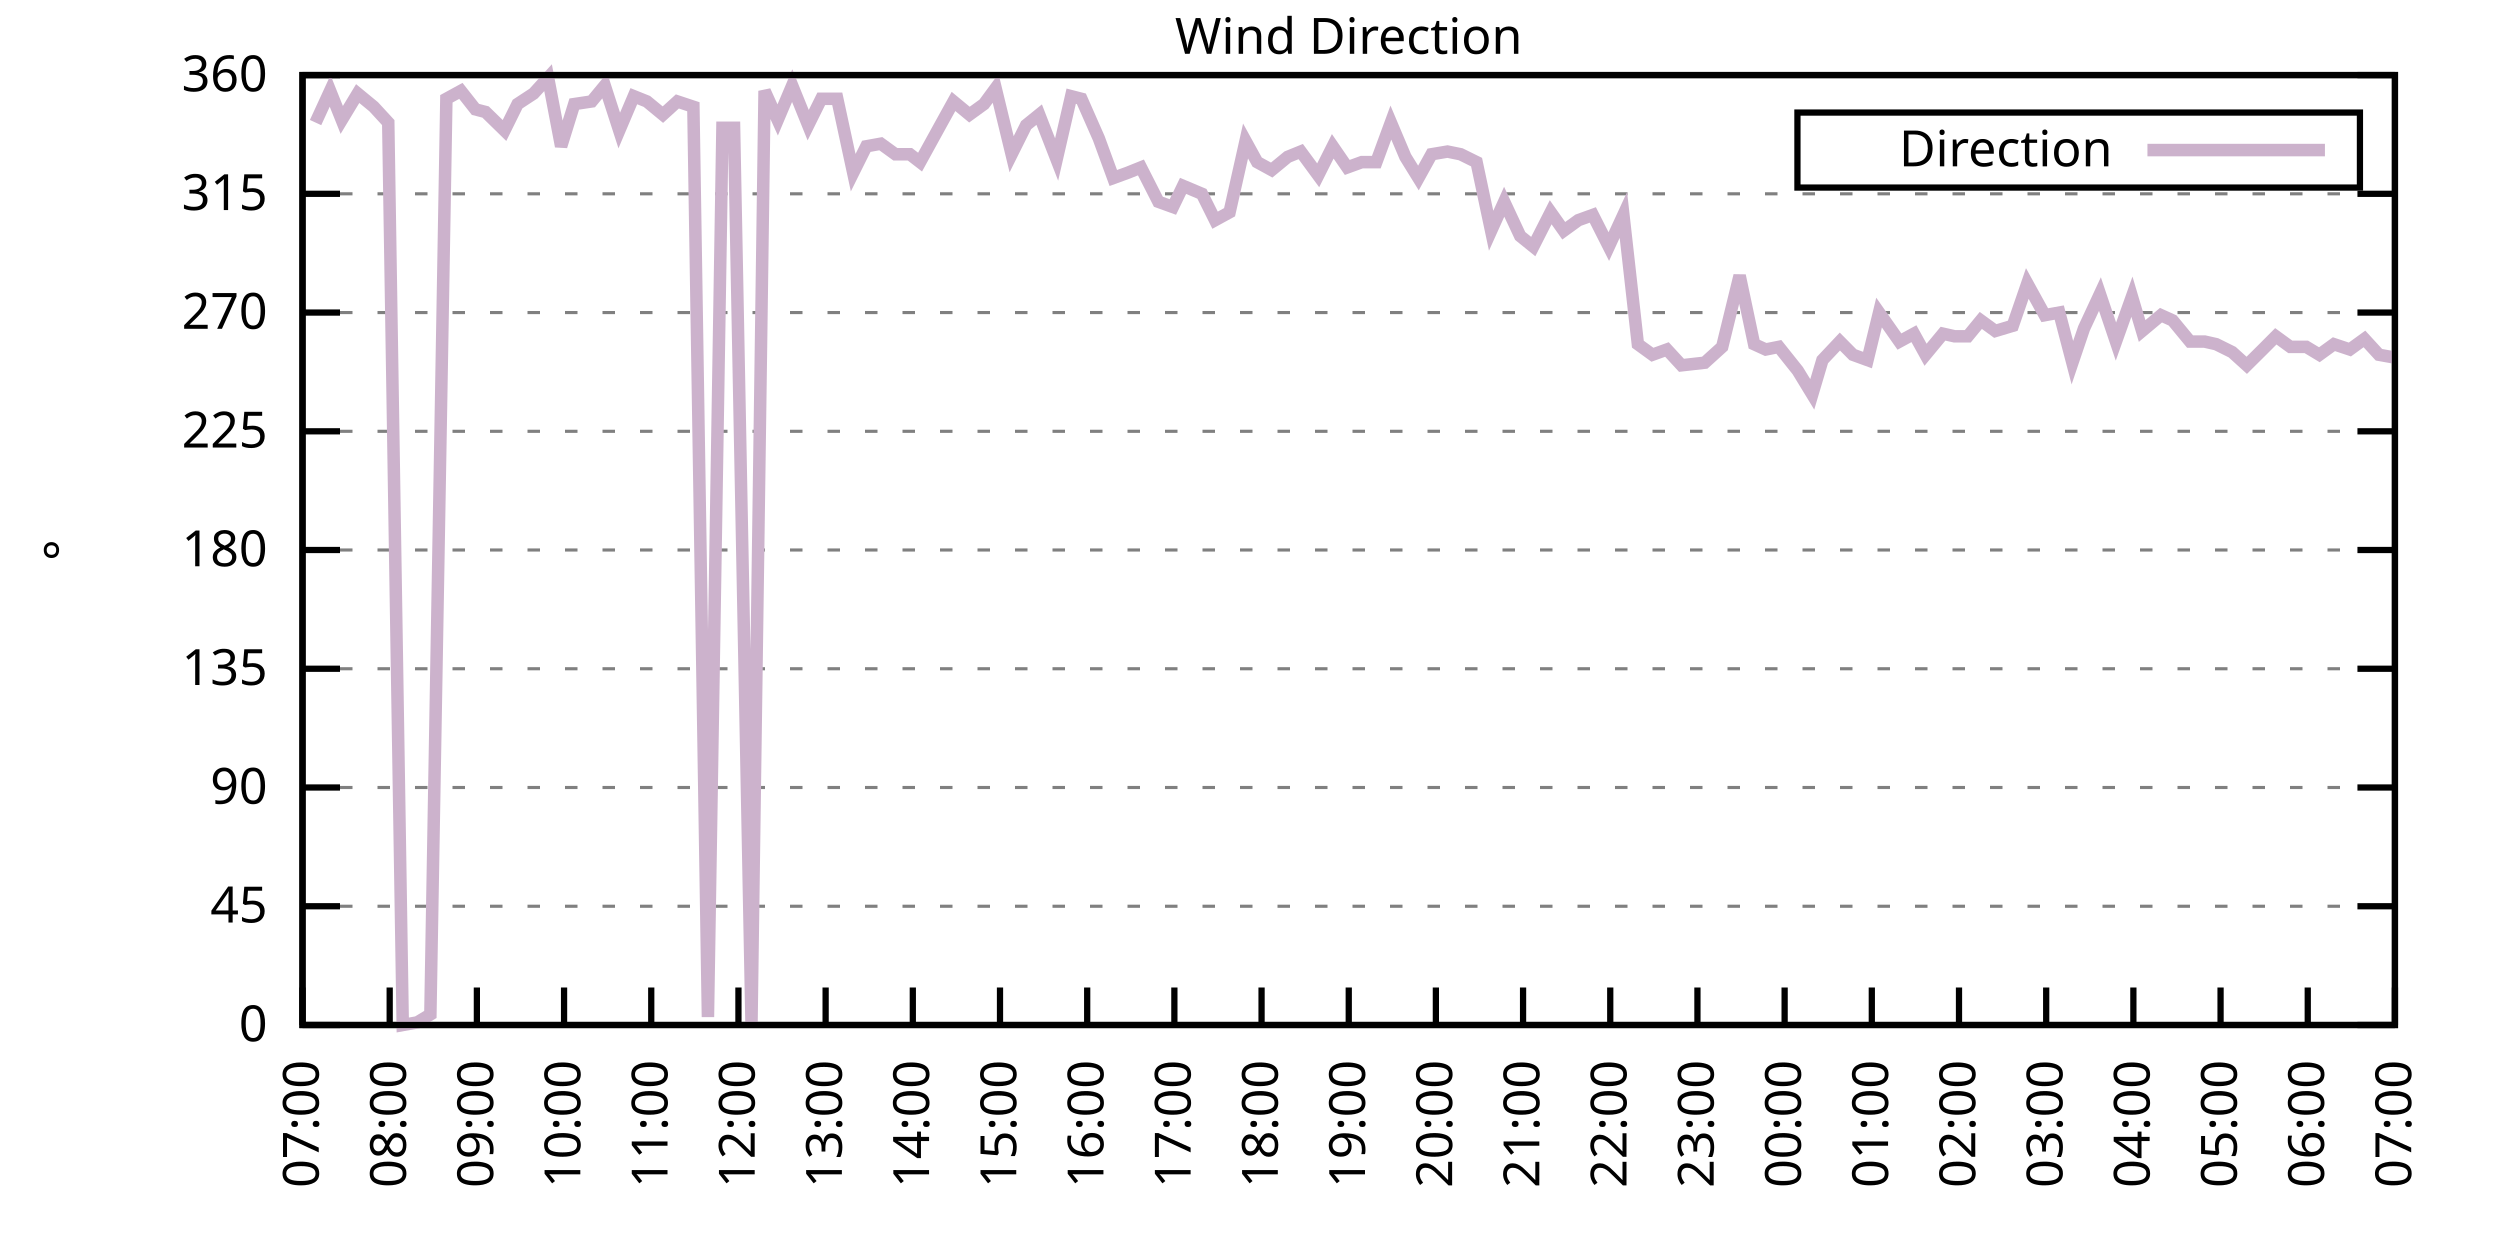
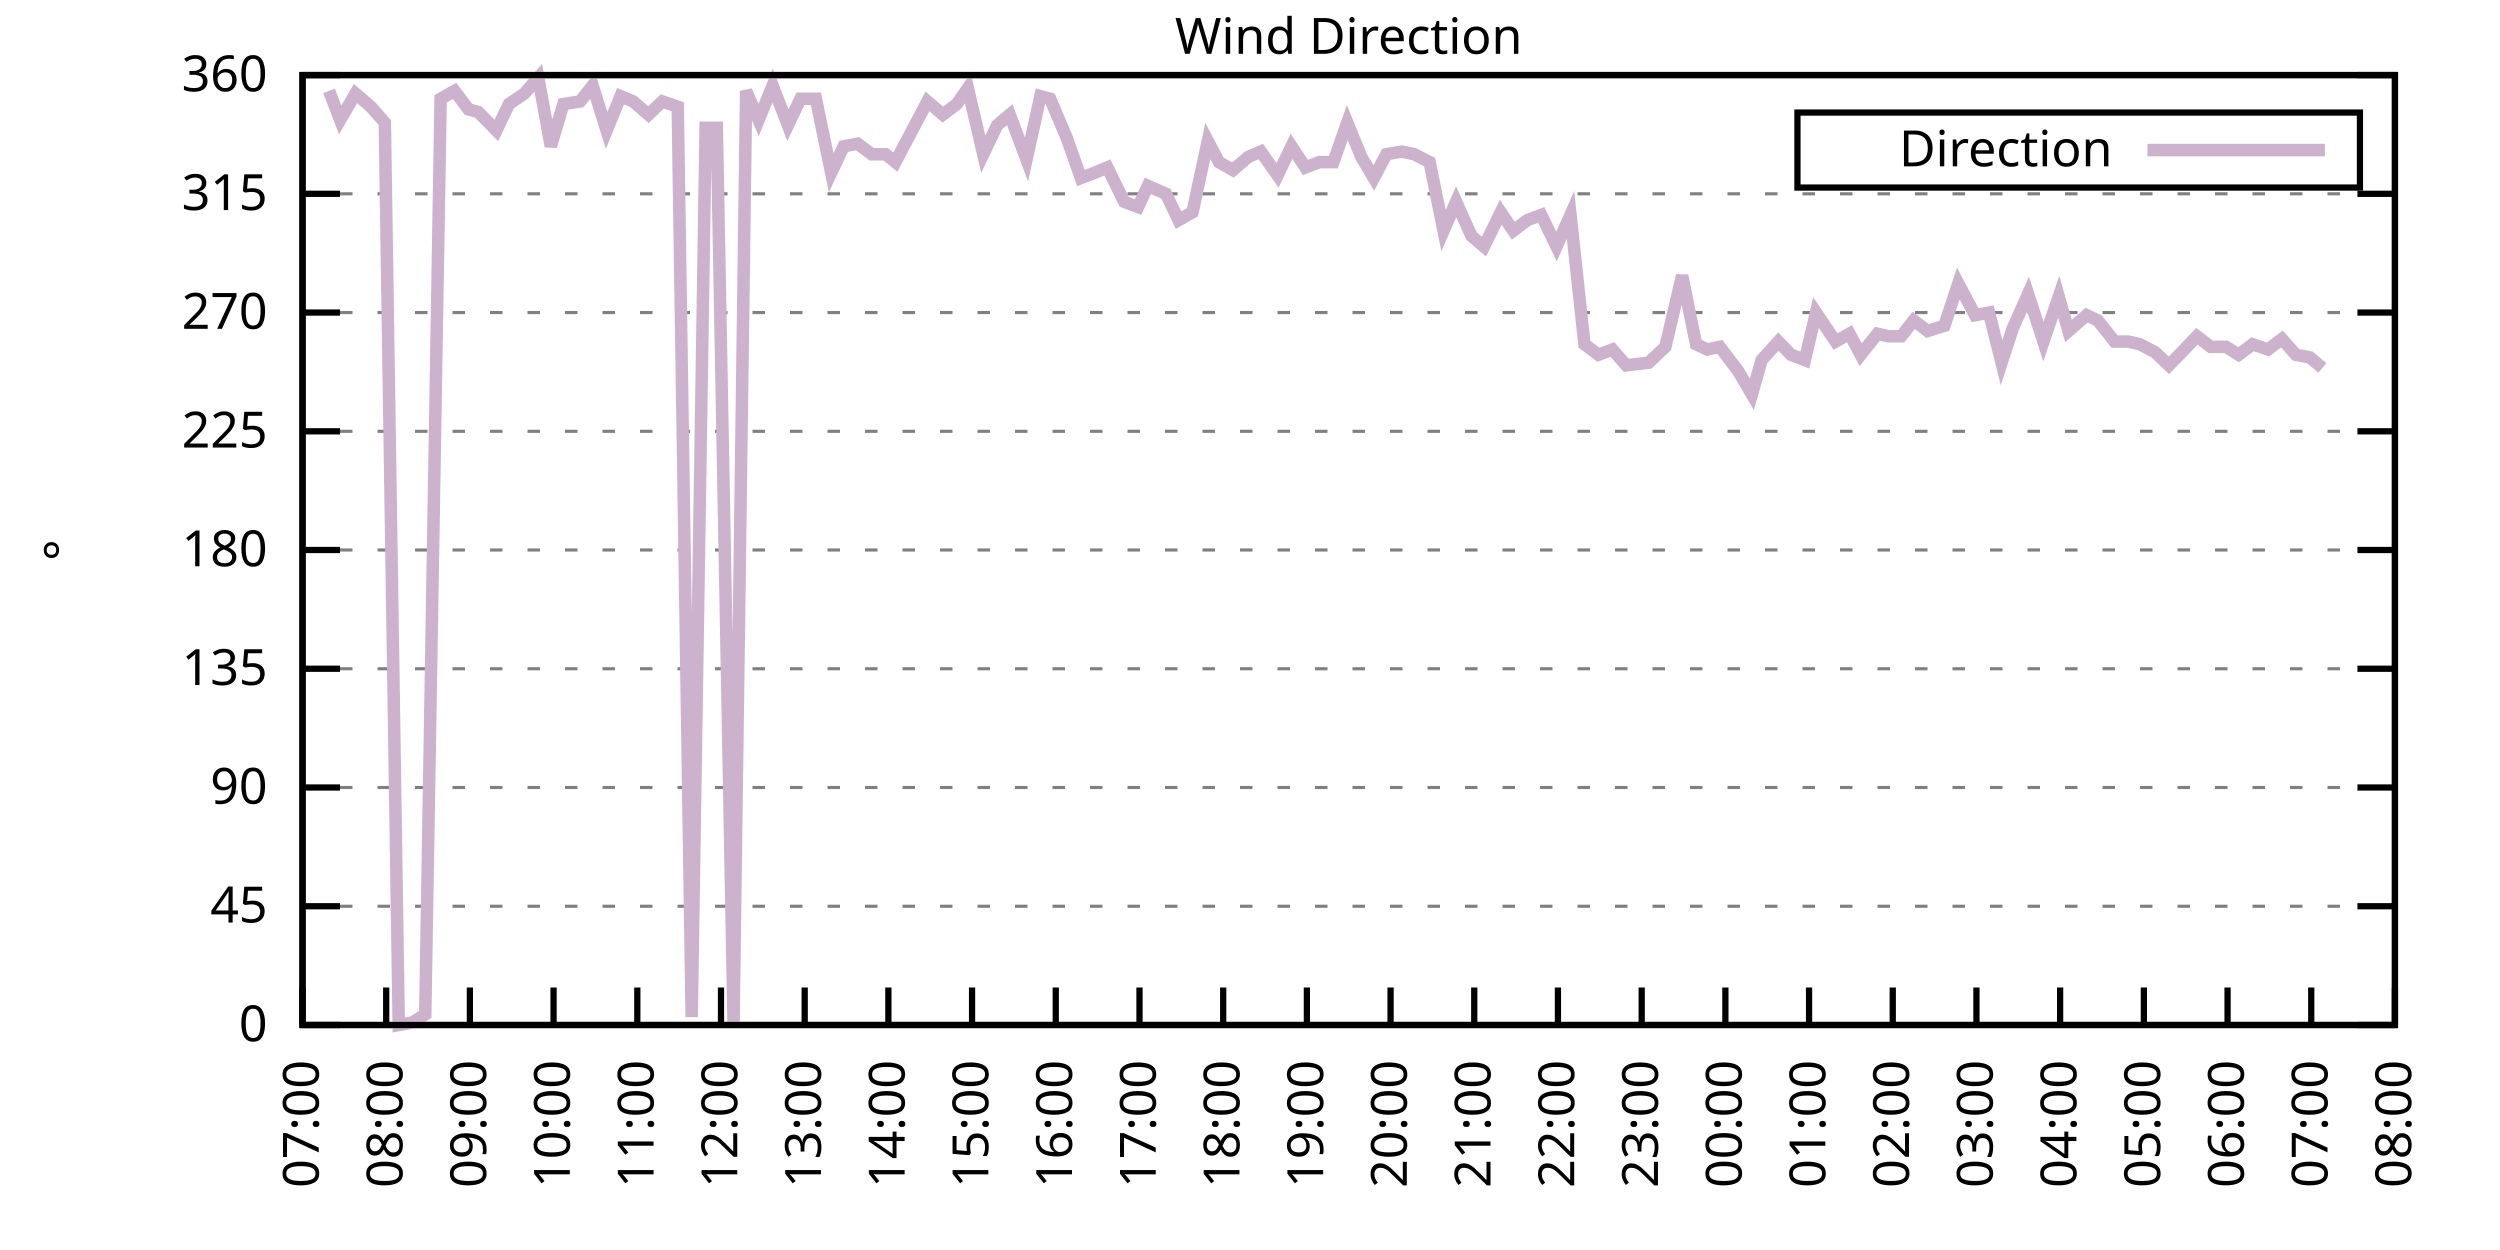
<svg xmlns="http://www.w3.org/2000/svg" xmlns:xlink="http://www.w3.org/1999/xlink" width="400" height="200" viewBox="0 0 400 200">
  <g id="gnuplot_canvas">
    <rect x="0" y="0" width="400" height="200" fill="none" />
    <defs>
      <circle id="gpDot" r="0.5" stroke-width="0.5" stroke="currentColor" />
      <path id="gpPt0" stroke-width="0.333" stroke="currentColor" d="M-1,0 h2 M0,-1 v2" />
      <path id="gpPt1" stroke-width="0.333" stroke="currentColor" d="M-1,-1 L1,1 M1,-1 L-1,1" />
      <path id="gpPt2" stroke-width="0.333" stroke="currentColor" d="M-1,0 L1,0 M0,-1 L0,1 M-1,-1 L1,1 M-1,1 L1,-1" />
      <rect id="gpPt3" stroke-width="0.333" stroke="currentColor" x="-1" y="-1" width="2" height="2" />
      <rect id="gpPt4" stroke-width="0.333" stroke="currentColor" fill="currentColor" x="-1" y="-1" width="2" height="2" />
      <circle id="gpPt5" stroke-width="0.333" stroke="currentColor" cx="0" cy="0" r="1" />
      <use xlink:href="#gpPt5" id="gpPt6" fill="currentColor" stroke="none" />
      <path id="gpPt7" stroke-width="0.333" stroke="currentColor" d="M0,-1.33 L-1.33,0.67 L1.33,0.67 z" />
      <use xlink:href="#gpPt7" id="gpPt8" fill="currentColor" stroke="none" />
      <use xlink:href="#gpPt7" id="gpPt9" stroke="currentColor" transform="rotate(180)" />
      <use xlink:href="#gpPt9" id="gpPt10" fill="currentColor" stroke="none" />
      <use xlink:href="#gpPt3" id="gpPt11" stroke="currentColor" transform="rotate(45)" />
      <use xlink:href="#gpPt11" id="gpPt12" fill="currentColor" stroke="none" />
      <path id="gpPt13" stroke-width="0.333" stroke="currentColor" d="M0,1.330 L1.265,0.411 L0.782,-1.067 L-0.782,-1.076 L-1.265,0.411 z" />
      <use xlink:href="#gpPt13" id="gpPt14" fill="currentColor" stroke="none" />
      <filter id="textbox" filterUnits="objectBoundingBox" x="0" y="0" height="1" width="1">
        <feFlood flood-color="white" flood-opacity="1" result="bgnd" />
        <feComposite in="SourceGraphic" in2="bgnd" operator="atop" />
      </filter>
      <filter id="greybox" filterUnits="objectBoundingBox" x="0" y="0" height="1" width="1">
        <feFlood flood-color="lightgrey" flood-opacity="1" result="grey" />
        <feComposite in="SourceGraphic" in2="grey" operator="atop" />
      </filter>
    </defs>
    <g fill="none" color="white" stroke="currentColor" stroke-width="1.00" stroke-linecap="butt" stroke-linejoin="miter">
</g>
    <g fill="none" color="black" stroke="currentColor" stroke-width="1.00" stroke-linecap="butt" stroke-linejoin="miter">
      <g stroke="none" shape-rendering="crispEdges">
        <polygon fill="rgb(255, 255, 255)" points="48.40,164.00 383.18,164.00 383.18,12.02 48.40,12.02 " />
      </g>
    </g>
    <g fill="none" color="black" stroke="currentColor" stroke-width="1.00" stroke-linecap="butt" stroke-linejoin="miter">
</g>
    <g fill="none" color="black" stroke="black" stroke-width="0.50" stroke-linecap="butt" stroke-linejoin="miter">
</g>
    <g fill="none" color="gray" stroke="currentColor" stroke-width="0.50" stroke-linecap="butt" stroke-linejoin="miter">
      <path stroke="gray" stroke-dasharray="2,4" class="gridline" d="M48.40,164.00 L383.19,164.00  " />
    </g>
    <g fill="none" color="gray" stroke="gray" stroke-width="1.00" stroke-linecap="butt" stroke-linejoin="miter">
</g>
    <g fill="none" color="black" stroke="currentColor" stroke-width="1.00" stroke-linecap="butt" stroke-linejoin="miter">
      <path stroke="black" d="M48.40,164.00 L54.40,164.00 M383.19,164.00 L377.19,164.00  " />
      <g transform="translate(42.80,166.60)" stroke="none" fill="black" font-family="Sans" font-size="8.00" text-anchor="end">
        <text>
          <tspan font-family="Sans"> 0</tspan>
        </text>
      </g>
    </g>
    <g fill="none" color="black" stroke="currentColor" stroke-width="1.00" stroke-linecap="butt" stroke-linejoin="miter">
</g>
    <g fill="none" color="black" stroke="black" stroke-width="0.50" stroke-linecap="butt" stroke-linejoin="miter">
</g>
    <g fill="none" color="gray" stroke="currentColor" stroke-width="0.50" stroke-linecap="butt" stroke-linejoin="miter">
      <path stroke="gray" stroke-dasharray="2,4" class="gridline" d="M48.40,145.00 L383.19,145.00  " />
    </g>
    <g fill="none" color="gray" stroke="gray" stroke-width="1.00" stroke-linecap="butt" stroke-linejoin="miter">
</g>
    <g fill="none" color="black" stroke="currentColor" stroke-width="1.00" stroke-linecap="butt" stroke-linejoin="miter">
      <path stroke="black" d="M48.40,145.00 L54.40,145.00 M383.19,145.00 L377.19,145.00  " />
      <g transform="translate(42.80,147.60)" stroke="none" fill="black" font-family="Sans" font-size="8.00" text-anchor="end">
        <text>
          <tspan font-family="Sans"> 45</tspan>
        </text>
      </g>
    </g>
    <g fill="none" color="black" stroke="currentColor" stroke-width="1.00" stroke-linecap="butt" stroke-linejoin="miter">
</g>
    <g fill="none" color="black" stroke="black" stroke-width="0.50" stroke-linecap="butt" stroke-linejoin="miter">
</g>
    <g fill="none" color="gray" stroke="currentColor" stroke-width="0.50" stroke-linecap="butt" stroke-linejoin="miter">
      <path stroke="gray" stroke-dasharray="2,4" class="gridline" d="M48.40,126.00 L383.19,126.00  " />
    </g>
    <g fill="none" color="gray" stroke="gray" stroke-width="1.00" stroke-linecap="butt" stroke-linejoin="miter">
</g>
    <g fill="none" color="black" stroke="currentColor" stroke-width="1.00" stroke-linecap="butt" stroke-linejoin="miter">
      <path stroke="black" d="M48.40,126.00 L54.40,126.00 M383.19,126.00 L377.19,126.00  " />
      <g transform="translate(42.80,128.60)" stroke="none" fill="black" font-family="Sans" font-size="8.00" text-anchor="end">
        <text>
          <tspan font-family="Sans"> 90</tspan>
        </text>
      </g>
    </g>
    <g fill="none" color="black" stroke="currentColor" stroke-width="1.00" stroke-linecap="butt" stroke-linejoin="miter">
</g>
    <g fill="none" color="black" stroke="black" stroke-width="0.50" stroke-linecap="butt" stroke-linejoin="miter">
</g>
    <g fill="none" color="gray" stroke="currentColor" stroke-width="0.50" stroke-linecap="butt" stroke-linejoin="miter">
      <path stroke="gray" stroke-dasharray="2,4" class="gridline" d="M48.40,107.00 L383.19,107.00  " />
    </g>
    <g fill="none" color="gray" stroke="gray" stroke-width="1.00" stroke-linecap="butt" stroke-linejoin="miter">
</g>
    <g fill="none" color="black" stroke="currentColor" stroke-width="1.00" stroke-linecap="butt" stroke-linejoin="miter">
      <path stroke="black" d="M48.40,107.00 L54.40,107.00 M383.19,107.00 L377.19,107.00  " />
      <g transform="translate(42.80,109.60)" stroke="none" fill="black" font-family="Sans" font-size="8.00" text-anchor="end">
        <text>
          <tspan font-family="Sans"> 135</tspan>
        </text>
      </g>
    </g>
    <g fill="none" color="black" stroke="currentColor" stroke-width="1.00" stroke-linecap="butt" stroke-linejoin="miter">
</g>
    <g fill="none" color="black" stroke="black" stroke-width="0.50" stroke-linecap="butt" stroke-linejoin="miter">
</g>
    <g fill="none" color="gray" stroke="currentColor" stroke-width="0.50" stroke-linecap="butt" stroke-linejoin="miter">
      <path stroke="gray" stroke-dasharray="2,4" class="gridline" d="M48.40,88.00 L383.19,88.00  " />
    </g>
    <g fill="none" color="gray" stroke="gray" stroke-width="1.00" stroke-linecap="butt" stroke-linejoin="miter">
</g>
    <g fill="none" color="black" stroke="currentColor" stroke-width="1.00" stroke-linecap="butt" stroke-linejoin="miter">
      <path stroke="black" d="M48.40,88.00 L54.40,88.00 M383.19,88.00 L377.19,88.00  " />
      <g transform="translate(42.80,90.60)" stroke="none" fill="black" font-family="Sans" font-size="8.00" text-anchor="end">
        <text>
          <tspan font-family="Sans"> 180</tspan>
        </text>
      </g>
    </g>
    <g fill="none" color="black" stroke="currentColor" stroke-width="1.00" stroke-linecap="butt" stroke-linejoin="miter">
</g>
    <g fill="none" color="black" stroke="black" stroke-width="0.50" stroke-linecap="butt" stroke-linejoin="miter">
</g>
    <g fill="none" color="gray" stroke="currentColor" stroke-width="0.50" stroke-linecap="butt" stroke-linejoin="miter">
      <path stroke="gray" stroke-dasharray="2,4" class="gridline" d="M48.40,69.01 L383.19,69.01  " />
    </g>
    <g fill="none" color="gray" stroke="gray" stroke-width="1.00" stroke-linecap="butt" stroke-linejoin="miter">
</g>
    <g fill="none" color="black" stroke="currentColor" stroke-width="1.00" stroke-linecap="butt" stroke-linejoin="miter">
      <path stroke="black" d="M48.40,69.01 L54.40,69.01 M383.19,69.01 L377.19,69.01  " />
      <g transform="translate(42.80,71.61)" stroke="none" fill="black" font-family="Sans" font-size="8.00" text-anchor="end">
        <text>
          <tspan font-family="Sans"> 225</tspan>
        </text>
      </g>
    </g>
    <g fill="none" color="black" stroke="currentColor" stroke-width="1.00" stroke-linecap="butt" stroke-linejoin="miter">
</g>
    <g fill="none" color="black" stroke="black" stroke-width="0.50" stroke-linecap="butt" stroke-linejoin="miter">
</g>
    <g fill="none" color="gray" stroke="currentColor" stroke-width="0.50" stroke-linecap="butt" stroke-linejoin="miter">
      <path stroke="gray" stroke-dasharray="2,4" class="gridline" d="M48.40,50.01 L383.19,50.01  " />
    </g>
    <g fill="none" color="gray" stroke="gray" stroke-width="1.00" stroke-linecap="butt" stroke-linejoin="miter">
</g>
    <g fill="none" color="black" stroke="currentColor" stroke-width="1.00" stroke-linecap="butt" stroke-linejoin="miter">
      <path stroke="black" d="M48.40,50.01 L54.40,50.01 M383.19,50.01 L377.19,50.01  " />
      <g transform="translate(42.80,52.61)" stroke="none" fill="black" font-family="Sans" font-size="8.00" text-anchor="end">
        <text>
          <tspan font-family="Sans"> 270</tspan>
        </text>
      </g>
    </g>
    <g fill="none" color="black" stroke="currentColor" stroke-width="1.00" stroke-linecap="butt" stroke-linejoin="miter">
</g>
    <g fill="none" color="black" stroke="black" stroke-width="0.50" stroke-linecap="butt" stroke-linejoin="miter">
</g>
    <g fill="none" color="gray" stroke="currentColor" stroke-width="0.50" stroke-linecap="butt" stroke-linejoin="miter">
      <path stroke="gray" stroke-dasharray="2,4" class="gridline" d="M48.40,31.01 L383.19,31.01  " />
    </g>
    <g fill="none" color="gray" stroke="gray" stroke-width="1.00" stroke-linecap="butt" stroke-linejoin="miter">
</g>
    <g fill="none" color="black" stroke="currentColor" stroke-width="1.00" stroke-linecap="butt" stroke-linejoin="miter">
      <path stroke="black" d="M48.40,31.01 L54.40,31.01 M383.19,31.01 L377.19,31.01  " />
      <g transform="translate(42.80,33.61)" stroke="none" fill="black" font-family="Sans" font-size="8.00" text-anchor="end">
        <text>
          <tspan font-family="Sans"> 315</tspan>
        </text>
      </g>
    </g>
    <g fill="none" color="black" stroke="currentColor" stroke-width="1.00" stroke-linecap="butt" stroke-linejoin="miter">
</g>
    <g fill="none" color="black" stroke="black" stroke-width="0.50" stroke-linecap="butt" stroke-linejoin="miter">
</g>
    <g fill="none" color="gray" stroke="currentColor" stroke-width="0.50" stroke-linecap="butt" stroke-linejoin="miter">
      <path stroke="gray" stroke-dasharray="2,4" class="gridline" d="M48.40,12.01 L383.19,12.01  " />
    </g>
    <g fill="none" color="gray" stroke="gray" stroke-width="1.00" stroke-linecap="butt" stroke-linejoin="miter">
</g>
    <g fill="none" color="black" stroke="currentColor" stroke-width="1.00" stroke-linecap="butt" stroke-linejoin="miter">
      <path stroke="black" d="M48.40,12.01 L54.40,12.01 M383.19,12.01 L377.19,12.01  " />
      <g transform="translate(42.80,14.61)" stroke="none" fill="black" font-family="Sans" font-size="8.00" text-anchor="end">
        <text>
          <tspan font-family="Sans"> 360</tspan>
        </text>
      </g>
    </g>
    <g fill="none" color="black" stroke="currentColor" stroke-width="1.00" stroke-linecap="butt" stroke-linejoin="miter">
      <path stroke="black" d="M48.40,164.00 L48.40,158.00  " />
      <g transform="translate(51.00,169.60) rotate(270.00)" stroke="none" fill="black" font-family="Sans" font-size="8.00" text-anchor="end">
        <text>
          <tspan font-family="Sans">07:00</tspan>
        </text>
      </g>
    </g>
    <g fill="none" color="black" stroke="currentColor" stroke-width="1.00" stroke-linecap="butt" stroke-linejoin="miter">
-       <path stroke="black" d="M62.35,164.00 L62.35,158.00  " />
-       <g transform="translate(64.95,169.60) rotate(270.00)" stroke="none" fill="black" font-family="Sans" font-size="8.00" text-anchor="end">
+       <path stroke="black" d="M61.79,164.00 L61.79,158.00  " />
+       <g transform="translate(64.39,169.60) rotate(270.00)" stroke="none" fill="black" font-family="Sans" font-size="8.00" text-anchor="end">
        <text>
          <tspan font-family="Sans">08:00</tspan>
        </text>
      </g>
    </g>
    <g fill="none" color="black" stroke="currentColor" stroke-width="1.00" stroke-linecap="butt" stroke-linejoin="miter">
-       <path stroke="black" d="M76.30,164.00 L76.30,158.00  " />
-       <g transform="translate(78.90,169.60) rotate(270.00)" stroke="none" fill="black" font-family="Sans" font-size="8.00" text-anchor="end">
+       <path stroke="black" d="M75.18,164.00 L75.18,158.00  " />
+       <g transform="translate(77.78,169.60) rotate(270.00)" stroke="none" fill="black" font-family="Sans" font-size="8.00" text-anchor="end">
        <text>
          <tspan font-family="Sans">09:00</tspan>
        </text>
      </g>
    </g>
    <g fill="none" color="black" stroke="currentColor" stroke-width="1.00" stroke-linecap="butt" stroke-linejoin="miter">
-       <path stroke="black" d="M90.25,164.00 L90.25,158.00  " />
-       <g transform="translate(92.85,169.60) rotate(270.00)" stroke="none" fill="black" font-family="Sans" font-size="8.00" text-anchor="end">
+       <path stroke="black" d="M88.57,164.00 L88.57,158.00  " />
+       <g transform="translate(91.17,169.60) rotate(270.00)" stroke="none" fill="black" font-family="Sans" font-size="8.00" text-anchor="end">
        <text>
          <tspan font-family="Sans">10:00</tspan>
        </text>
      </g>
    </g>
    <g fill="none" color="black" stroke="currentColor" stroke-width="1.00" stroke-linecap="butt" stroke-linejoin="miter">
-       <path stroke="black" d="M104.20,164.00 L104.20,158.00  " />
-       <g transform="translate(106.80,169.60) rotate(270.00)" stroke="none" fill="black" font-family="Sans" font-size="8.00" text-anchor="end">
+       <path stroke="black" d="M101.97,164.00 L101.97,158.00  " />
+       <g transform="translate(104.57,169.60) rotate(270.00)" stroke="none" fill="black" font-family="Sans" font-size="8.00" text-anchor="end">
        <text>
          <tspan font-family="Sans">11:00</tspan>
        </text>
      </g>
    </g>
    <g fill="none" color="black" stroke="currentColor" stroke-width="1.00" stroke-linecap="butt" stroke-linejoin="miter">
-       <path stroke="black" d="M118.15,164.00 L118.15,158.00  " />
-       <g transform="translate(120.75,169.60) rotate(270.00)" stroke="none" fill="black" font-family="Sans" font-size="8.00" text-anchor="end">
+       <path stroke="black" d="M115.36,164.00 L115.36,158.00  " />
+       <g transform="translate(117.96,169.60) rotate(270.00)" stroke="none" fill="black" font-family="Sans" font-size="8.00" text-anchor="end">
        <text>
          <tspan font-family="Sans">12:00</tspan>
        </text>
      </g>
    </g>
    <g fill="none" color="black" stroke="currentColor" stroke-width="1.00" stroke-linecap="butt" stroke-linejoin="miter">
-       <path stroke="black" d="M132.10,164.00 L132.10,158.00  " />
-       <g transform="translate(134.70,169.60) rotate(270.00)" stroke="none" fill="black" font-family="Sans" font-size="8.00" text-anchor="end">
+       <path stroke="black" d="M128.75,164.00 L128.75,158.00  " />
+       <g transform="translate(131.35,169.60) rotate(270.00)" stroke="none" fill="black" font-family="Sans" font-size="8.00" text-anchor="end">
        <text>
          <tspan font-family="Sans">13:00</tspan>
        </text>
      </g>
    </g>
    <g fill="none" color="black" stroke="currentColor" stroke-width="1.00" stroke-linecap="butt" stroke-linejoin="miter">
-       <path stroke="black" d="M146.05,164.00 L146.05,158.00  " />
-       <g transform="translate(148.65,169.60) rotate(270.00)" stroke="none" fill="black" font-family="Sans" font-size="8.00" text-anchor="end">
+       <path stroke="black" d="M142.14,164.00 L142.14,158.00  " />
+       <g transform="translate(144.74,169.60) rotate(270.00)" stroke="none" fill="black" font-family="Sans" font-size="8.00" text-anchor="end">
        <text>
          <tspan font-family="Sans">14:00</tspan>
        </text>
      </g>
    </g>
    <g fill="none" color="black" stroke="currentColor" stroke-width="1.00" stroke-linecap="butt" stroke-linejoin="miter">
-       <path stroke="black" d="M160.00,164.00 L160.00,158.00  " />
-       <g transform="translate(162.60,169.60) rotate(270.00)" stroke="none" fill="black" font-family="Sans" font-size="8.00" text-anchor="end">
+       <path stroke="black" d="M155.53,164.00 L155.53,158.00  " />
+       <g transform="translate(158.13,169.60) rotate(270.00)" stroke="none" fill="black" font-family="Sans" font-size="8.00" text-anchor="end">
        <text>
          <tspan font-family="Sans">15:00</tspan>
        </text>
      </g>
    </g>
    <g fill="none" color="black" stroke="currentColor" stroke-width="1.00" stroke-linecap="butt" stroke-linejoin="miter">
-       <path stroke="black" d="M173.95,164.00 L173.95,158.00  " />
-       <g transform="translate(176.55,169.60) rotate(270.00)" stroke="none" fill="black" font-family="Sans" font-size="8.00" text-anchor="end">
+       <path stroke="black" d="M168.92,164.00 L168.92,158.00  " />
+       <g transform="translate(171.52,169.60) rotate(270.00)" stroke="none" fill="black" font-family="Sans" font-size="8.00" text-anchor="end">
        <text>
          <tspan font-family="Sans">16:00</tspan>
        </text>
      </g>
    </g>
    <g fill="none" color="black" stroke="currentColor" stroke-width="1.00" stroke-linecap="butt" stroke-linejoin="miter">
-       <path stroke="black" d="M187.90,164.00 L187.90,158.00  " />
-       <g transform="translate(190.50,169.60) rotate(270.00)" stroke="none" fill="black" font-family="Sans" font-size="8.00" text-anchor="end">
+       <path stroke="black" d="M182.32,164.00 L182.32,158.00  " />
+       <g transform="translate(184.92,169.60) rotate(270.00)" stroke="none" fill="black" font-family="Sans" font-size="8.00" text-anchor="end">
        <text>
          <tspan font-family="Sans">17:00</tspan>
        </text>
      </g>
    </g>
    <g fill="none" color="black" stroke="currentColor" stroke-width="1.00" stroke-linecap="butt" stroke-linejoin="miter">
-       <path stroke="black" d="M201.85,164.00 L201.85,158.00  " />
-       <g transform="translate(204.45,169.60) rotate(270.00)" stroke="none" fill="black" font-family="Sans" font-size="8.00" text-anchor="end">
+       <path stroke="black" d="M195.71,164.00 L195.71,158.00  " />
+       <g transform="translate(198.31,169.60) rotate(270.00)" stroke="none" fill="black" font-family="Sans" font-size="8.00" text-anchor="end">
        <text>
          <tspan font-family="Sans">18:00</tspan>
        </text>
      </g>
    </g>
    <g fill="none" color="black" stroke="currentColor" stroke-width="1.00" stroke-linecap="butt" stroke-linejoin="miter">
-       <path stroke="black" d="M215.80,164.00 L215.80,158.00  " />
-       <g transform="translate(218.40,169.60) rotate(270.00)" stroke="none" fill="black" font-family="Sans" font-size="8.00" text-anchor="end">
+       <path stroke="black" d="M209.10,164.00 L209.10,158.00  " />
+       <g transform="translate(211.70,169.60) rotate(270.00)" stroke="none" fill="black" font-family="Sans" font-size="8.00" text-anchor="end">
        <text>
          <tspan font-family="Sans">19:00</tspan>
        </text>
      </g>
    </g>
    <g fill="none" color="black" stroke="currentColor" stroke-width="1.00" stroke-linecap="butt" stroke-linejoin="miter">
-       <path stroke="black" d="M229.74,164.00 L229.74,158.00  " />
-       <g transform="translate(232.34,169.60) rotate(270.00)" stroke="none" fill="black" font-family="Sans" font-size="8.00" text-anchor="end">
+       <path stroke="black" d="M222.49,164.00 L222.49,158.00  " />
+       <g transform="translate(225.09,169.60) rotate(270.00)" stroke="none" fill="black" font-family="Sans" font-size="8.00" text-anchor="end">
        <text>
          <tspan font-family="Sans">20:00</tspan>
        </text>
      </g>
    </g>
    <g fill="none" color="black" stroke="currentColor" stroke-width="1.00" stroke-linecap="butt" stroke-linejoin="miter">
-       <path stroke="black" d="M243.69,164.00 L243.69,158.00  " />
-       <g transform="translate(246.29,169.60) rotate(270.00)" stroke="none" fill="black" font-family="Sans" font-size="8.00" text-anchor="end">
+       <path stroke="black" d="M235.88,164.00 L235.88,158.00  " />
+       <g transform="translate(238.48,169.60) rotate(270.00)" stroke="none" fill="black" font-family="Sans" font-size="8.00" text-anchor="end">
        <text>
          <tspan font-family="Sans">21:00</tspan>
        </text>
      </g>
    </g>
    <g fill="none" color="black" stroke="currentColor" stroke-width="1.00" stroke-linecap="butt" stroke-linejoin="miter">
-       <path stroke="black" d="M257.64,164.00 L257.64,158.00  " />
-       <g transform="translate(260.24,169.60) rotate(270.00)" stroke="none" fill="black" font-family="Sans" font-size="8.00" text-anchor="end">
+       <path stroke="black" d="M249.27,164.00 L249.27,158.00  " />
+       <g transform="translate(251.87,169.60) rotate(270.00)" stroke="none" fill="black" font-family="Sans" font-size="8.00" text-anchor="end">
        <text>
          <tspan font-family="Sans">22:00</tspan>
        </text>
      </g>
    </g>
    <g fill="none" color="black" stroke="currentColor" stroke-width="1.00" stroke-linecap="butt" stroke-linejoin="miter">
-       <path stroke="black" d="M271.59,164.00 L271.59,158.00  " />
-       <g transform="translate(274.19,169.60) rotate(270.00)" stroke="none" fill="black" font-family="Sans" font-size="8.00" text-anchor="end">
+       <path stroke="black" d="M262.67,164.00 L262.67,158.00  " />
+       <g transform="translate(265.27,169.60) rotate(270.00)" stroke="none" fill="black" font-family="Sans" font-size="8.00" text-anchor="end">
        <text>
          <tspan font-family="Sans">23:00</tspan>
        </text>
      </g>
    </g>
    <g fill="none" color="black" stroke="currentColor" stroke-width="1.00" stroke-linecap="butt" stroke-linejoin="miter">
-       <path stroke="black" d="M285.54,164.00 L285.54,158.00  " />
-       <g transform="translate(288.14,169.60) rotate(270.00)" stroke="none" fill="black" font-family="Sans" font-size="8.00" text-anchor="end">
+       <path stroke="black" d="M276.06,164.00 L276.06,158.00  " />
+       <g transform="translate(278.66,169.60) rotate(270.00)" stroke="none" fill="black" font-family="Sans" font-size="8.00" text-anchor="end">
        <text>
          <tspan font-family="Sans">00:00</tspan>
        </text>
      </g>
    </g>
    <g fill="none" color="black" stroke="currentColor" stroke-width="1.00" stroke-linecap="butt" stroke-linejoin="miter">
-       <path stroke="black" d="M299.49,164.00 L299.49,158.00  " />
-       <g transform="translate(302.09,169.60) rotate(270.00)" stroke="none" fill="black" font-family="Sans" font-size="8.00" text-anchor="end">
+       <path stroke="black" d="M289.45,164.00 L289.45,158.00  " />
+       <g transform="translate(292.05,169.60) rotate(270.00)" stroke="none" fill="black" font-family="Sans" font-size="8.00" text-anchor="end">
        <text>
          <tspan font-family="Sans">01:00</tspan>
        </text>
      </g>
    </g>
    <g fill="none" color="black" stroke="currentColor" stroke-width="1.00" stroke-linecap="butt" stroke-linejoin="miter">
-       <path stroke="black" d="M313.44,164.00 L313.44,158.00  " />
-       <g transform="translate(316.04,169.60) rotate(270.00)" stroke="none" fill="black" font-family="Sans" font-size="8.00" text-anchor="end">
+       <path stroke="black" d="M302.84,164.00 L302.84,158.00  " />
+       <g transform="translate(305.44,169.60) rotate(270.00)" stroke="none" fill="black" font-family="Sans" font-size="8.00" text-anchor="end">
        <text>
          <tspan font-family="Sans">02:00</tspan>
        </text>
      </g>
    </g>
    <g fill="none" color="black" stroke="currentColor" stroke-width="1.00" stroke-linecap="butt" stroke-linejoin="miter">
-       <path stroke="black" d="M327.39,164.00 L327.39,158.00  " />
-       <g transform="translate(329.99,169.60) rotate(270.00)" stroke="none" fill="black" font-family="Sans" font-size="8.00" text-anchor="end">
+       <path stroke="black" d="M316.23,164.00 L316.23,158.00  " />
+       <g transform="translate(318.83,169.60) rotate(270.00)" stroke="none" fill="black" font-family="Sans" font-size="8.00" text-anchor="end">
        <text>
          <tspan font-family="Sans">03:00</tspan>
        </text>
      </g>
    </g>
    <g fill="none" color="black" stroke="currentColor" stroke-width="1.00" stroke-linecap="butt" stroke-linejoin="miter">
-       <path stroke="black" d="M341.34,164.00 L341.34,158.00  " />
-       <g transform="translate(343.94,169.60) rotate(270.00)" stroke="none" fill="black" font-family="Sans" font-size="8.00" text-anchor="end">
+       <path stroke="black" d="M329.62,164.00 L329.62,158.00  " />
+       <g transform="translate(332.22,169.60) rotate(270.00)" stroke="none" fill="black" font-family="Sans" font-size="8.00" text-anchor="end">
        <text>
          <tspan font-family="Sans">04:00</tspan>
        </text>
      </g>
    </g>
    <g fill="none" color="black" stroke="currentColor" stroke-width="1.00" stroke-linecap="butt" stroke-linejoin="miter">
-       <path stroke="black" d="M355.29,164.00 L355.29,158.00  " />
-       <g transform="translate(357.89,169.60) rotate(270.00)" stroke="none" fill="black" font-family="Sans" font-size="8.00" text-anchor="end">
+       <path stroke="black" d="M343.02,164.00 L343.02,158.00  " />
+       <g transform="translate(345.62,169.60) rotate(270.00)" stroke="none" fill="black" font-family="Sans" font-size="8.00" text-anchor="end">
        <text>
          <tspan font-family="Sans">05:00</tspan>
        </text>
      </g>
    </g>
    <g fill="none" color="black" stroke="currentColor" stroke-width="1.00" stroke-linecap="butt" stroke-linejoin="miter">
-       <path stroke="black" d="M369.24,164.00 L369.24,158.00  " />
-       <g transform="translate(371.84,169.60) rotate(270.00)" stroke="none" fill="black" font-family="Sans" font-size="8.00" text-anchor="end">
+       <path stroke="black" d="M356.41,164.00 L356.41,158.00  " />
+       <g transform="translate(359.01,169.60) rotate(270.00)" stroke="none" fill="black" font-family="Sans" font-size="8.00" text-anchor="end">
        <text>
          <tspan font-family="Sans">06:00</tspan>
+         </text>
+       </g>
+     </g>
+     <g fill="none" color="black" stroke="currentColor" stroke-width="1.00" stroke-linecap="butt" stroke-linejoin="miter">
+       <path stroke="black" d="M369.80,164.00 L369.80,158.00  " />
+       <g transform="translate(372.40,169.60) rotate(270.00)" stroke="none" fill="black" font-family="Sans" font-size="8.00" text-anchor="end">
+         <text>
+           <tspan font-family="Sans">07:00</tspan>
        </text>
      </g>
    </g>
    <g fill="none" color="black" stroke="currentColor" stroke-width="1.00" stroke-linecap="butt" stroke-linejoin="miter">
      <path stroke="black" d="M383.19,164.00 L383.19,158.00  " />
      <g transform="translate(385.79,169.60) rotate(270.00)" stroke="none" fill="black" font-family="Sans" font-size="8.00" text-anchor="end">
        <text>
-           <tspan font-family="Sans">07:00</tspan>
+           <tspan font-family="Sans">08:00</tspan>
        </text>
      </g>
    </g>
    <g fill="none" color="black" stroke="currentColor" stroke-width="1.00" stroke-linecap="butt" stroke-linejoin="miter">
</g>
    <g fill="none" color="black" stroke="currentColor" stroke-width="1.00" stroke-linecap="butt" stroke-linejoin="miter">
      <path stroke="black" d="M48.40,12.01 L48.40,164.00 L383.19,164.00 L383.19,12.01 L48.40,12.01 Z  " />
    </g>
    <g fill="none" color="black" stroke="currentColor" stroke-width="1.00" stroke-linecap="butt" stroke-linejoin="miter">
</g>
    <g fill="none" color="black" stroke="currentColor" stroke-width="1.00" stroke-linecap="butt" stroke-linejoin="miter">
      <path stroke="black" d="M287.59,30.01 L287.59,18.01 L377.59,18.01 L377.59,30.01 L287.59,30.01 Z  " />
    </g>
    <g id="Wind_direction_plot_1">
      <g fill="none" color="white" stroke="black" stroke-width="2.00" stroke-linecap="butt" stroke-linejoin="miter">
</g>
      <g fill="none" color="black" stroke="currentColor" stroke-width="2.00" stroke-linecap="butt" stroke-linejoin="miter">
        <g transform="translate(337.99,26.61)" stroke="none" fill="black" font-family="Sans" font-size="8.00" text-anchor="end">
          <text>
            <tspan font-family="Sans">Direction</tspan>
          </text>
        </g>
      </g>
      <g fill="none" color="black" stroke="currentColor" stroke-width="2.00" stroke-linecap="butt" stroke-linejoin="miter">
-         <path stroke="rgb(204, 178, 204)" d="M343.59,24.01 L371.99,24.01 M50.49,19.61 L52.82,14.54 L54.68,19.19 L57.23,14.97 L59.79,17.08 L62.12,19.61   L64.44,164.00 L66.77,163.58 L68.86,162.31 L71.42,15.81 L73.74,14.54 L76.07,17.50 L77.69,17.92 L80.72,20.88   L82.81,16.65 L85.37,14.97 L87.69,12.43 L89.78,23.41 L91.88,16.65 L94.67,16.23 L96.76,13.70 L99.08,20.88   L101.41,15.39 L103.50,16.23 L106.06,18.34 L108.38,16.23 L110.94,17.08 L113.27,162.73 L115.59,20.45 L117.45,20.45   L120.24,163.58 L122.33,14.54 L124.43,19.19 L126.75,13.70 L129.31,20.03 L131.40,15.81 L133.96,15.81 L136.51,27.63   L138.61,23.41 L140.93,22.99 L143.26,24.68 L145.58,24.68 L147.21,25.94 L150.46,20.03 L152.56,16.23 L155.11,18.34   L157.44,16.65 L159.30,14.12 L161.86,24.68 L164.18,20.03 L166.27,18.34 L169.06,25.52 L171.39,15.39 L173.02,15.81   L175.81,22.14 L178.13,28.48 L180.46,27.63 L182.55,26.79 L185.34,32.28 L187.66,33.12 L189.29,29.74 L192.31,31.01   L194.41,35.23 L196.73,33.96 L199.29,22.56 L201.15,25.94 L203.47,27.21 L206.03,25.10 L208.12,24.25 L210.91,28.05   L213.24,23.41 L215.56,26.79 L217.89,25.94 L220.21,25.94 L222.54,19.61 L224.86,25.10 L226.95,28.48 L229.05,24.68   L231.60,24.25 L233.70,24.68 L236.25,25.94 L238.58,36.92 L240.67,32.28 L243.23,37.76 L245.32,39.45 L248.11,33.96   L250.20,36.92 L252.53,35.23 L254.85,34.39 L257.41,39.45 L259.74,34.39 L262.06,55.07 L264.39,56.76 L266.71,55.92   L269.04,58.45 L272.76,58.03 L275.55,55.50 L278.34,44.10 L280.66,55.07 L282.52,55.92 L284.61,55.50 L287.64,59.30   L289.96,63.10 L291.59,57.61 L294.38,54.65 L296.47,56.76 L298.80,57.61 L300.65,50.01 L303.91,54.65 L306.23,53.39   L308.09,56.76 L310.88,53.39 L312.74,53.81 L314.84,53.81 L316.93,51.27 L319.25,52.96 L322.04,52.12 L324.37,45.36   L327.16,50.43 L329.48,50.01 L331.58,58.03 L333.44,52.54 L335.99,47.05 L338.55,54.65 L341.11,47.47 L342.74,52.96   L345.76,50.43 L347.62,51.27 L350.41,54.65 L352.73,54.65 L354.59,55.07 L357.15,56.34 L359.48,58.45 L362.03,55.92   L364.13,53.81 L366.45,55.50 L369.01,55.50 L371.10,56.76 L373.43,55.07 L375.98,55.92 L378.31,54.23 L380.63,56.76   L382.96,57.18  " />
+         <path stroke="rgb(204, 178, 204)" d="M343.59,24.01 L371.99,24.01 M52.64,14.54 L54.43,19.19 L56.88,14.97 L59.34,17.08 L61.57,19.61 L63.80,164.00   L66.03,163.58 L68.04,162.31 L70.50,15.81 L72.73,14.54 L74.96,17.50 L76.52,17.92 L79.42,20.88 L81.43,16.65   L83.89,14.97 L86.12,12.43 L88.13,23.41 L90.14,16.65 L92.82,16.23 L94.82,13.70 L97.06,20.88 L99.29,15.39   L101.30,16.23 L103.75,18.34 L105.98,16.23 L108.44,17.08 L110.67,162.73 L112.90,20.45 L114.69,20.45 L117.37,163.58   L119.38,14.54 L121.38,19.19 L123.62,13.70 L126.07,20.03 L128.08,15.81 L130.54,15.81 L132.99,27.63 L135.00,23.41   L137.23,22.99 L139.46,24.68 L141.69,24.68 L143.26,25.94 L146.38,20.03 L148.39,16.23 L150.85,18.34 L153.08,16.65   L154.86,14.12 L157.32,24.68 L159.55,20.03 L161.56,18.34 L164.24,25.52 L166.47,15.39 L168.03,15.81 L170.71,22.14   L172.94,28.48 L175.17,27.63 L177.18,26.79 L179.86,32.28 L182.09,33.12 L183.66,29.74 L186.56,31.01 L188.57,35.23   L190.80,33.96 L193.25,22.56 L195.04,25.94 L197.27,27.21 L199.73,25.10 L201.73,24.25 L204.41,28.05 L206.64,23.41   L208.88,26.79 L211.11,25.94 L213.34,25.94 L215.57,19.61 L217.80,25.10 L219.81,28.48 L221.82,24.68 L224.28,24.25   L226.29,24.68 L228.74,25.94 L230.97,36.92 L232.98,32.28 L235.44,37.76 L237.44,39.45 L240.12,33.96 L242.13,36.92   L244.36,35.23 L246.60,34.39 L249.05,39.45 L251.28,34.39 L253.51,55.07 L255.75,56.76 L257.98,55.92 L260.21,58.45   L263.78,58.03 L266.46,55.50 L269.14,44.10 L271.37,55.07 L273.16,55.92 L275.16,55.50 L278.07,59.30 L280.30,63.10   L281.86,57.61 L284.54,54.65 L286.55,56.76 L288.78,57.61 L290.56,50.01 L293.69,54.65 L295.92,53.39 L297.71,56.76   L300.39,53.39 L302.17,53.81 L304.18,53.81 L306.19,51.27 L308.42,52.96 L311.10,52.12 L313.33,45.36 L316.01,50.43   L318.24,50.01 L320.25,58.03 L322.04,52.54 L324.49,47.05 L326.95,54.65 L329.40,47.47 L330.96,52.96 L333.86,50.43   L335.65,51.27 L338.33,54.65 L340.56,54.65 L342.35,55.07 L344.80,56.34 L347.03,58.45 L349.49,55.92 L351.50,53.81   L353.73,55.50 L356.18,55.50 L358.19,56.76 L360.42,55.07 L362.88,55.92 L365.11,54.23 L367.34,56.76 L369.58,57.18   L371.58,58.87  " />
      </g>
    </g>
    <g fill="none" color="black" stroke="currentColor" stroke-width="2.00" stroke-linecap="butt" stroke-linejoin="miter">
</g>
    <g fill="none" color="black" stroke="black" stroke-width="1.00" stroke-linecap="butt" stroke-linejoin="miter">
</g>
    <g fill="none" color="black" stroke="currentColor" stroke-width="1.00" stroke-linecap="butt" stroke-linejoin="miter">
      <path stroke="black" d="M48.40,12.01 L48.40,164.00 L383.19,164.00 L383.19,12.01 L48.40,12.01 Z  " />
      <g transform="translate(12.80,88.01) rotate(270.00)" stroke="none" fill="black" font-family="Sans" font-size="8.00" text-anchor="middle">
        <text>
          <tspan font-family="Sans">°</tspan>
        </text>
      </g>
    </g>
    <g fill="none" color="black" stroke="currentColor" stroke-width="1.00" stroke-linecap="butt" stroke-linejoin="miter">
</g>
    <g fill="none" color="black" stroke="currentColor" stroke-width="1.00" stroke-linecap="butt" stroke-linejoin="miter">
      <g transform="translate(215.79,8.61)" stroke="none" fill="black" font-family="Sans" font-size="8.00" text-anchor="middle">
        <text>
          <tspan font-family="Sans">Wind Direction</tspan>
        </text>
      </g>
    </g>
    <g fill="none" color="black" stroke="currentColor" stroke-width="1.00" stroke-linecap="butt" stroke-linejoin="miter">
</g>
  </g>
</svg>
